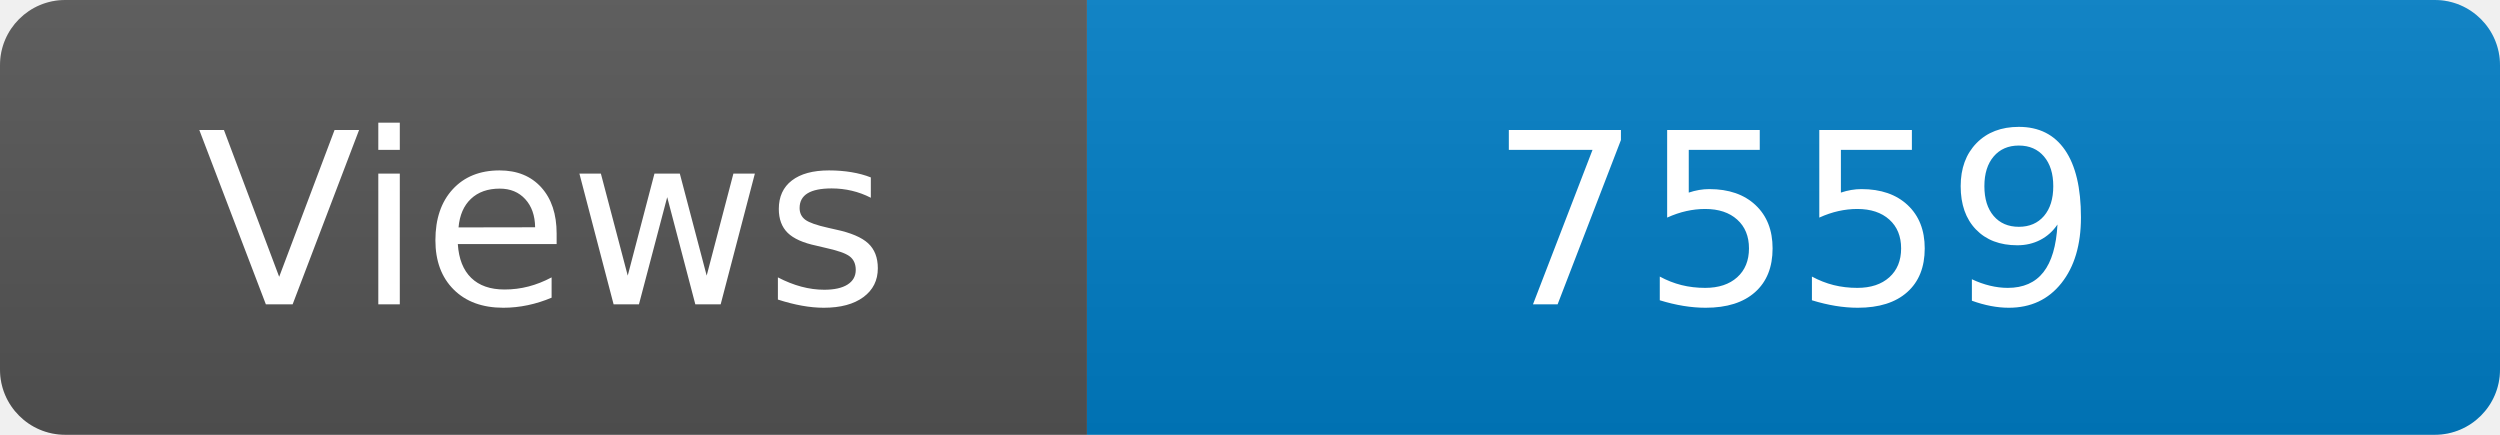
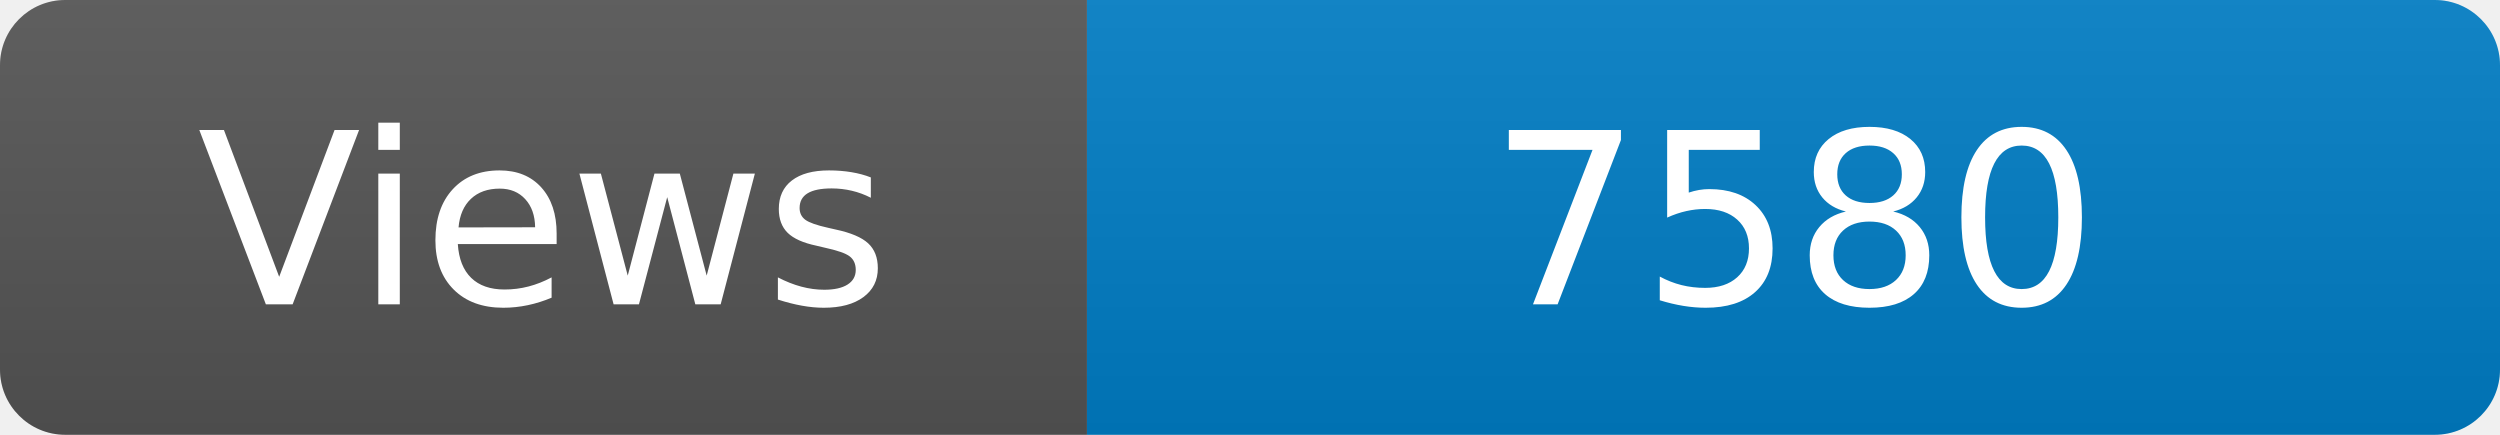
<svg xmlns="http://www.w3.org/2000/svg" width="115" height="20" role="img" aria-label="Maintained?: yes">
  <linearGradient id="s" x2="0" y2="100%">
    <stop offset="0" stop-color="#bbb" stop-opacity=".1" />
    <stop offset="1" stop-opacity=".1" />
  </linearGradient>
  <clipPath id="r">
    <rect width="115" height="20" rx="3" fill="#fff" />
  </clipPath>
  <g clip-path="url(#r)">
    <rect width="50" height="20" fill="#555" />
    <rect x="50" width="160" height="20" fill="#007ec6" />
    <rect width="115" height="20" fill="url(#s)" />
  </g>
  <g fill="#fff" text-anchor="middle" font-family="Verdana,Geneva,DejaVu Sans,sans-serif" font-size="110">
    <text x="250" y="140" transform="scale(.1)" fill="#fff">Views</text>
-     <text x="825" y="140" transform="scale(.1)" fill="#fff">7559</text>
+     <text x="825" y="140" transform="scale(.1)" fill="#fff">7580</text>
  </g>
</svg>
